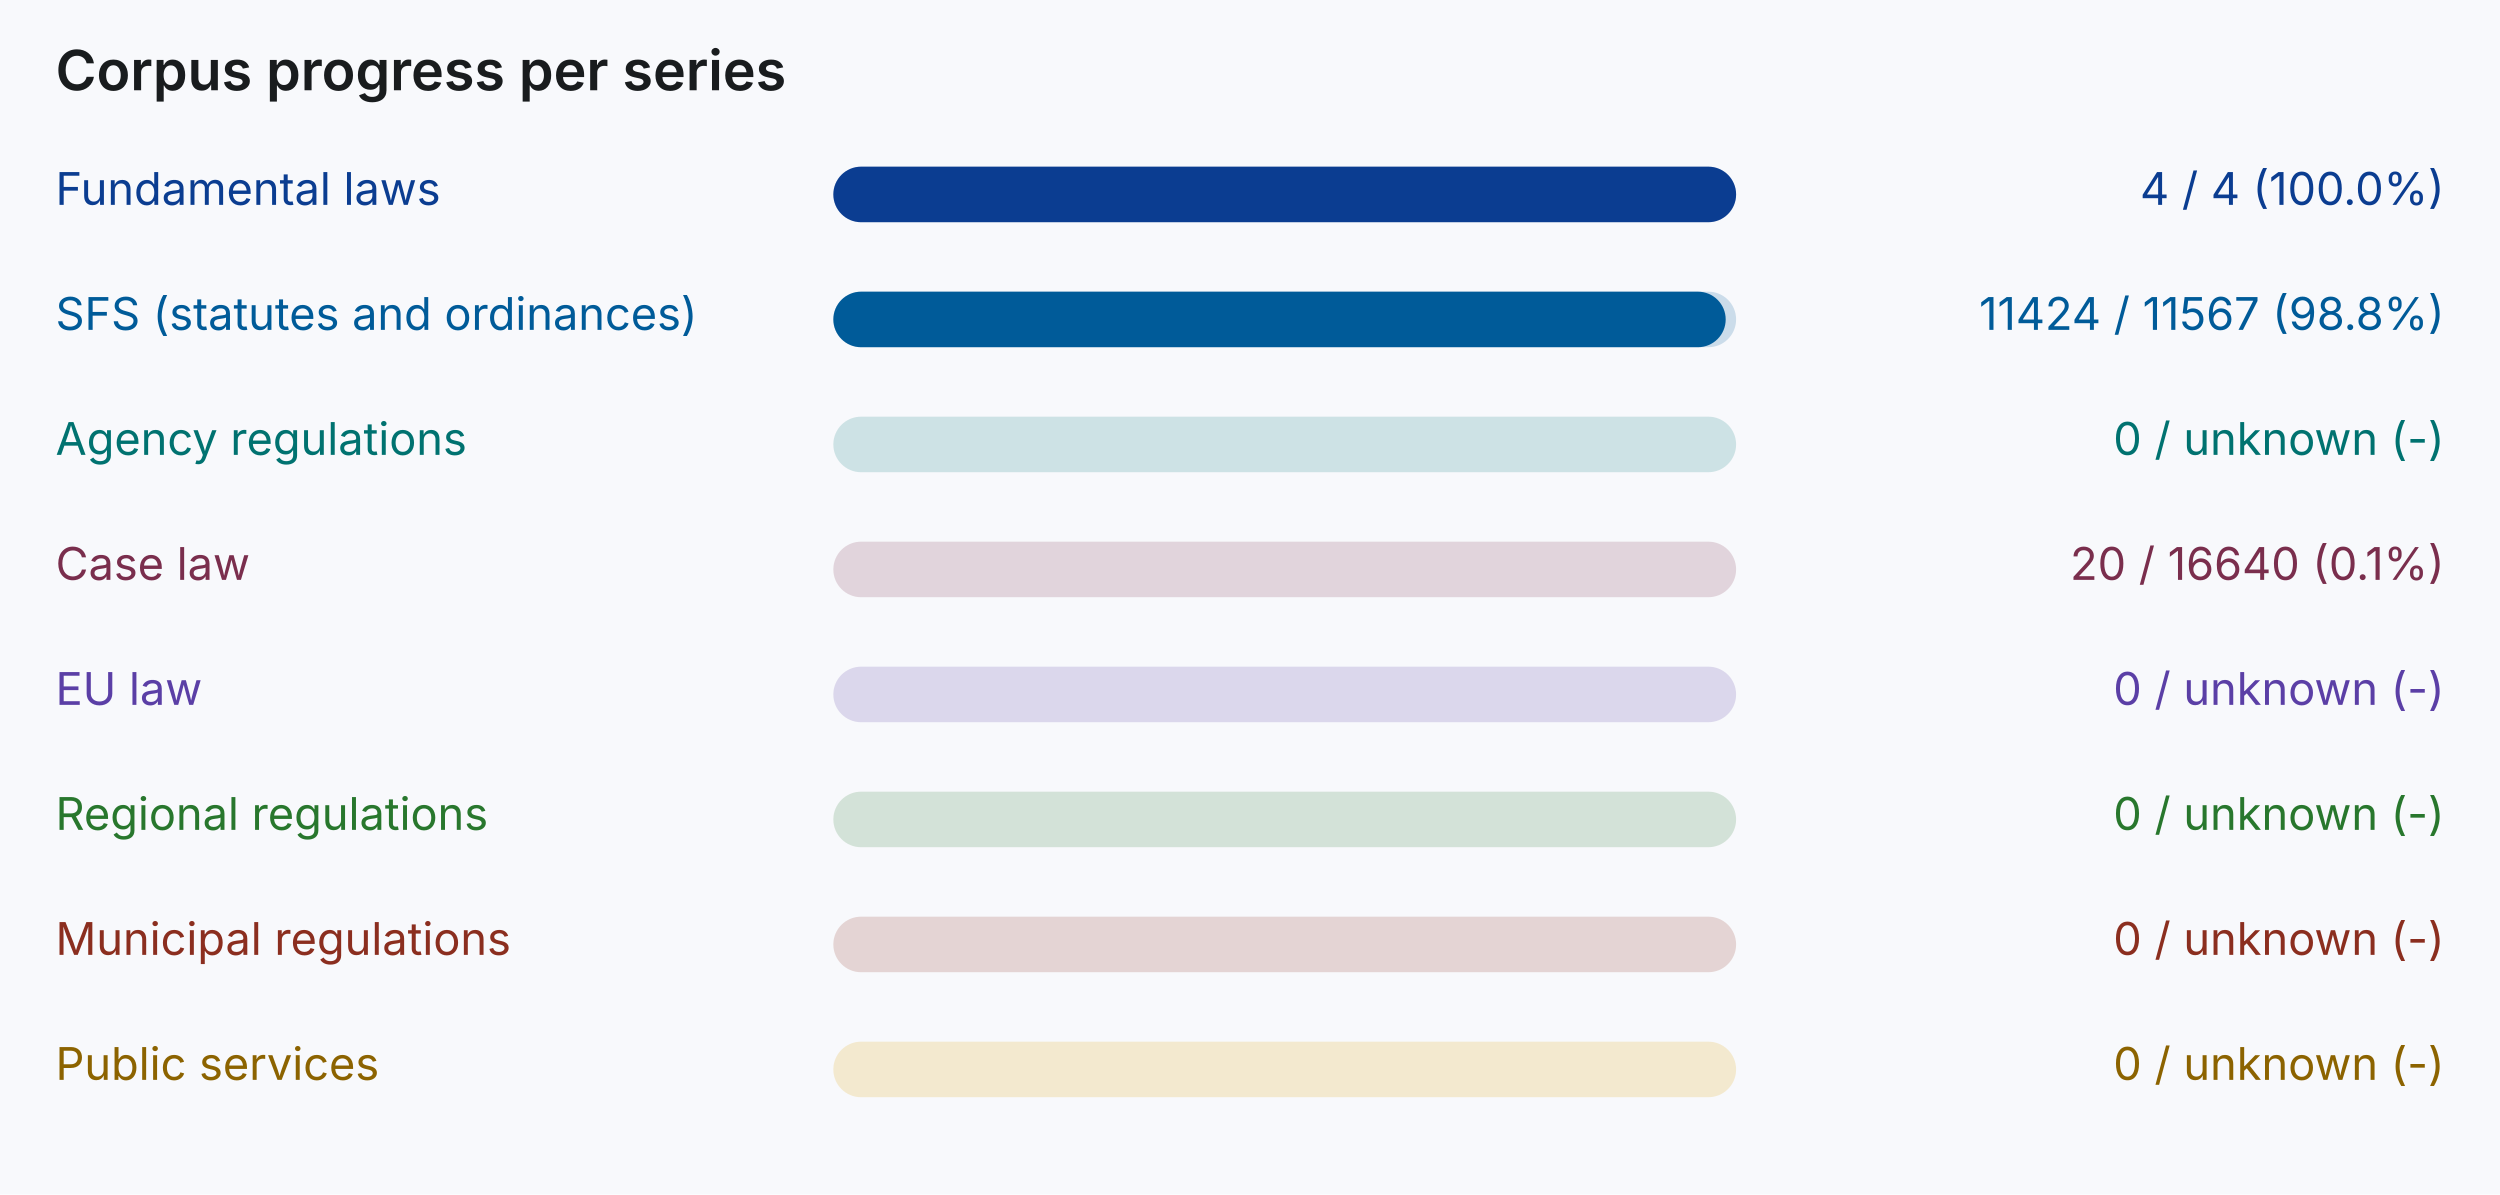
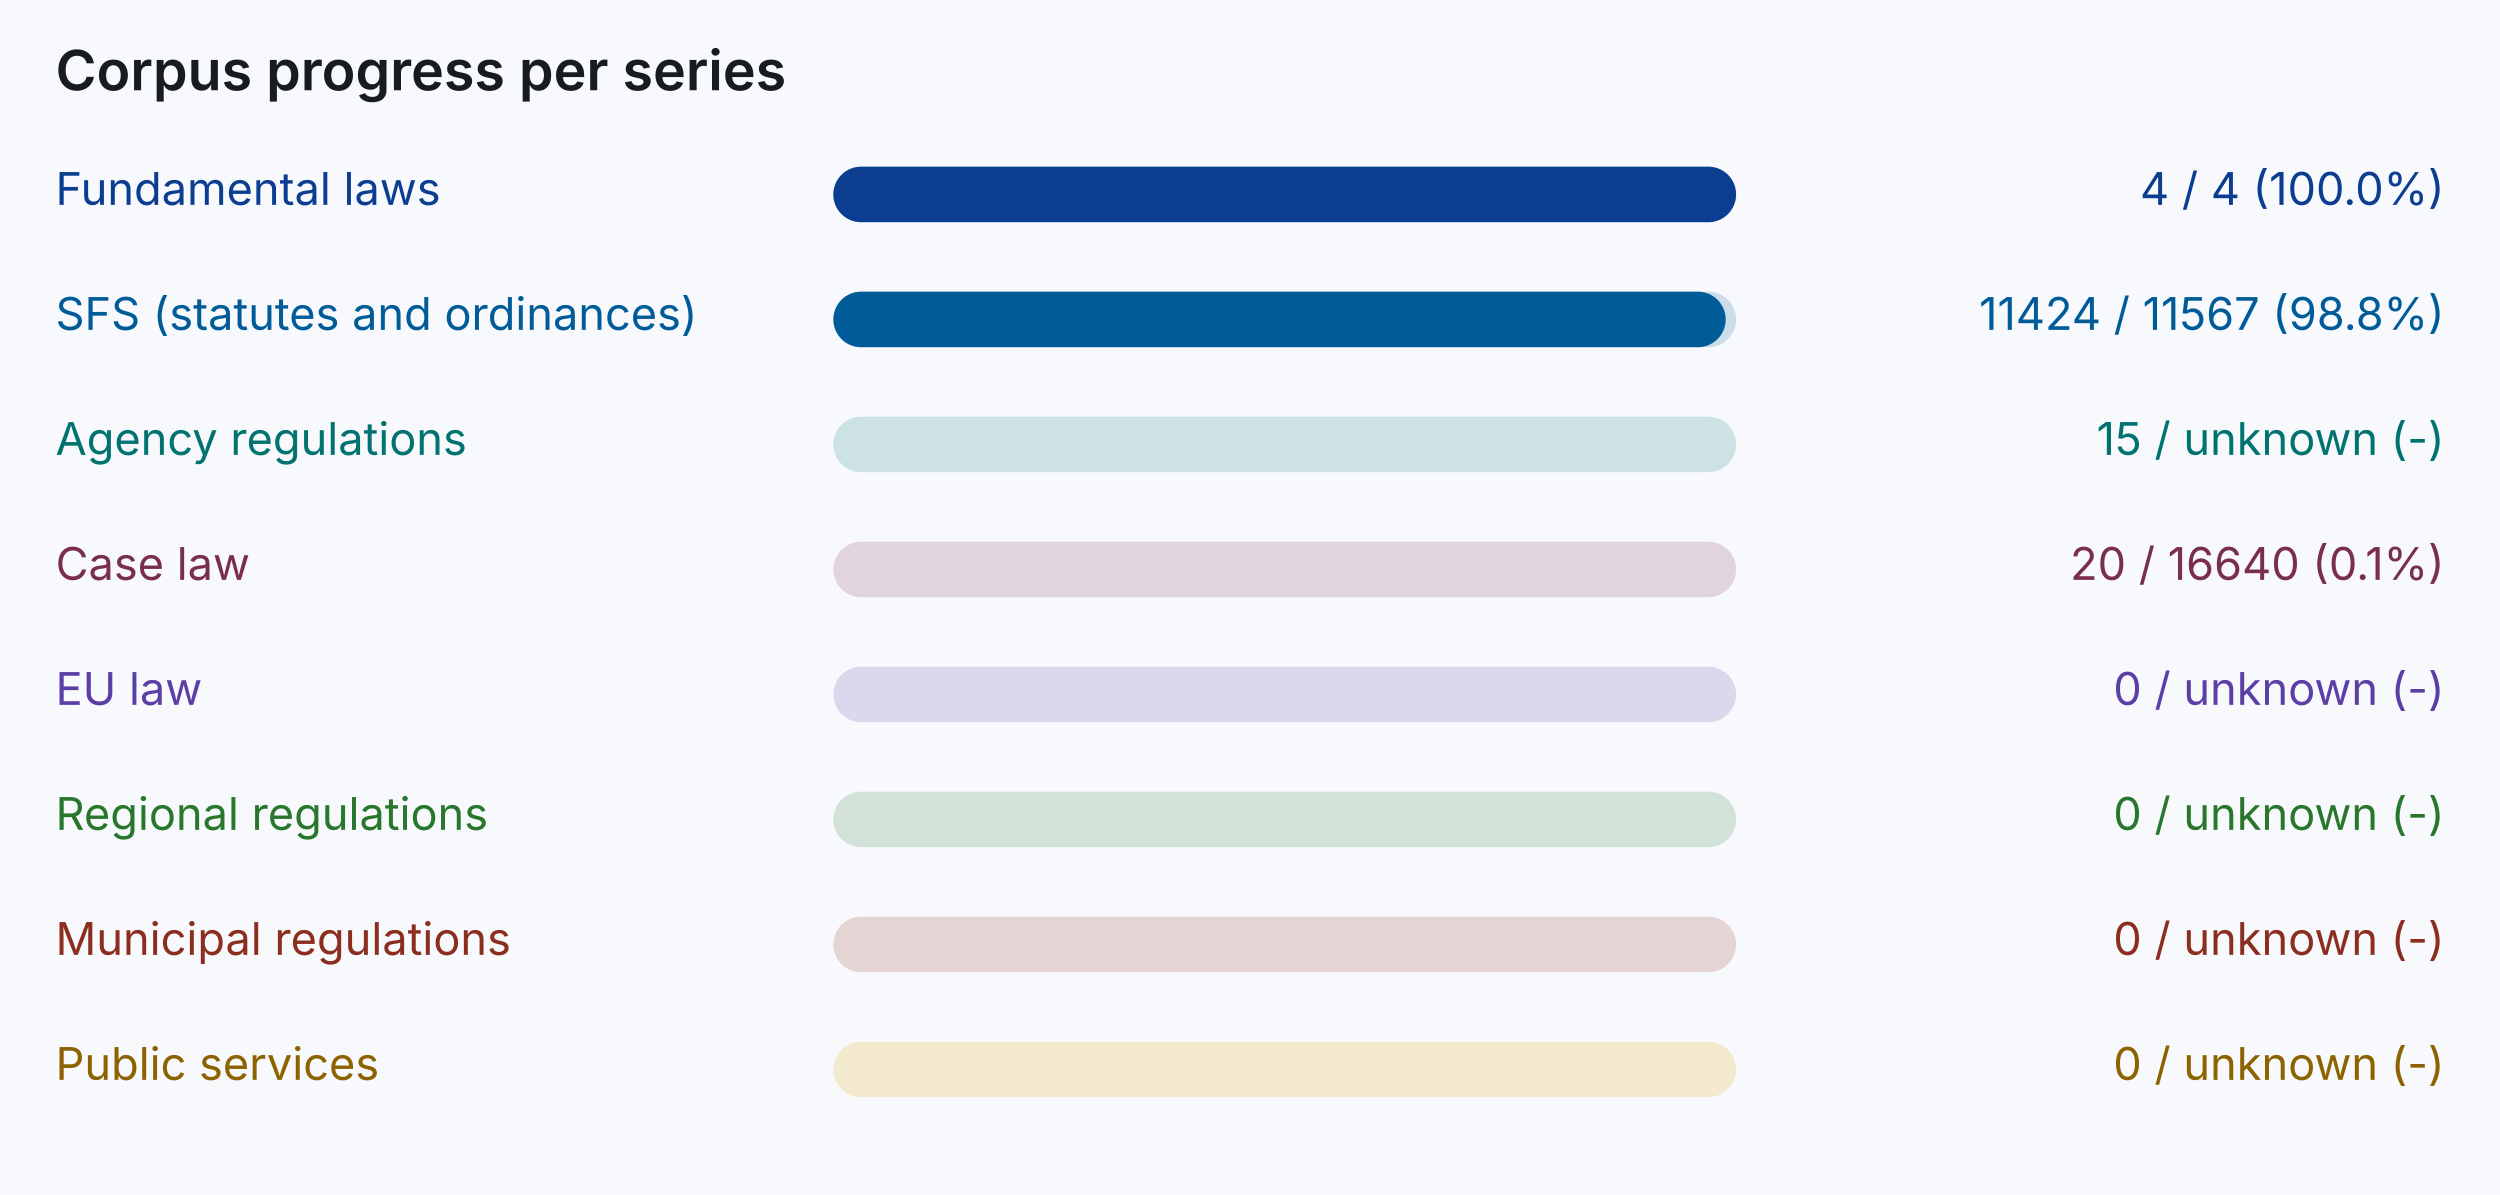
<svg xmlns="http://www.w3.org/2000/svg" width="720" height="344" viewBox="0 0 720 344" role="img" aria-label="Corpus progress per series">
  <rect width="720" height="344" fill="#f8f9fc" />
  <g font-family="Inter, system-ui, sans-serif" font-size="13">
    <text x="16" y="26" font-size="16" font-weight="600" fill="#191c1e">Corpus progress per series</text>
    <text x="16" y="59" fill="#0b3d91">Fundamental laws</text>
    <rect x="240" y="48" width="260" height="16" rx="8" fill="#0b3d91" fill-opacity="0.18" />
    <rect x="240" y="48" width="260" height="16" rx="8" fill="#0b3d91" />
    <text x="704" y="59" text-anchor="end" fill="#0b3d91">4 / 4 (100.0%)</text>
    <text x="16" y="95" fill="#005b99">SFS (statutes and ordinances)</text>
    <rect x="240" y="84" width="260" height="16" rx="8" fill="#005b99" fill-opacity="0.18" />
    <rect x="240" y="84" width="257" height="16" rx="8" fill="#005b99" />
    <text x="704" y="95" text-anchor="end" fill="#005b99">11424 / 11567 (98.8%)</text>
    <text x="16" y="131" fill="#007270">Agency regulations</text>
    <rect x="240" y="120" width="260" height="16" rx="8" fill="#0f7c7a" fill-opacity="0.18" />
-     <text x="704" y="131" text-anchor="end" fill="#007270">0 / unknown (-)</text>
+     <text x="704" y="131" text-anchor="end" fill="#007270">15 / unknown (-)</text>
    <text x="16" y="167" fill="#7a2e4d">Case law</text>
    <rect x="240" y="156" width="260" height="16" rx="8" fill="#7a2e4d" fill-opacity="0.18" />
    <text x="704" y="167" text-anchor="end" fill="#7a2e4d">20 / 16640 (0.1%)</text>
    <text x="16" y="203" fill="#5b3fa6">EU law</text>
    <rect x="240" y="192" width="260" height="16" rx="8" fill="#5b3fa6" fill-opacity="0.18" />
    <text x="704" y="203" text-anchor="end" fill="#5b3fa6">0 / unknown (-)</text>
    <text x="16" y="239" fill="#28772d">Regional regulations</text>
    <rect x="240" y="228" width="260" height="16" rx="8" fill="#2e7d32" fill-opacity="0.18" />
    <text x="704" y="239" text-anchor="end" fill="#28772d">0 / unknown (-)</text>
    <text x="16" y="275" fill="#8b2e1f">Municipal regulations</text>
    <rect x="240" y="264" width="260" height="16" rx="8" fill="#8b2e1f" fill-opacity="0.18" />
    <text x="704" y="275" text-anchor="end" fill="#8b2e1f">0 / unknown (-)</text>
    <text x="16" y="311" fill="#8c6300">Public services</text>
    <rect x="240" y="300" width="260" height="16" rx="8" fill="#e0a100" fill-opacity="0.18" />
    <text x="704" y="311" text-anchor="end" fill="#8c6300">0 / unknown (-)</text>
  </g>
</svg>
